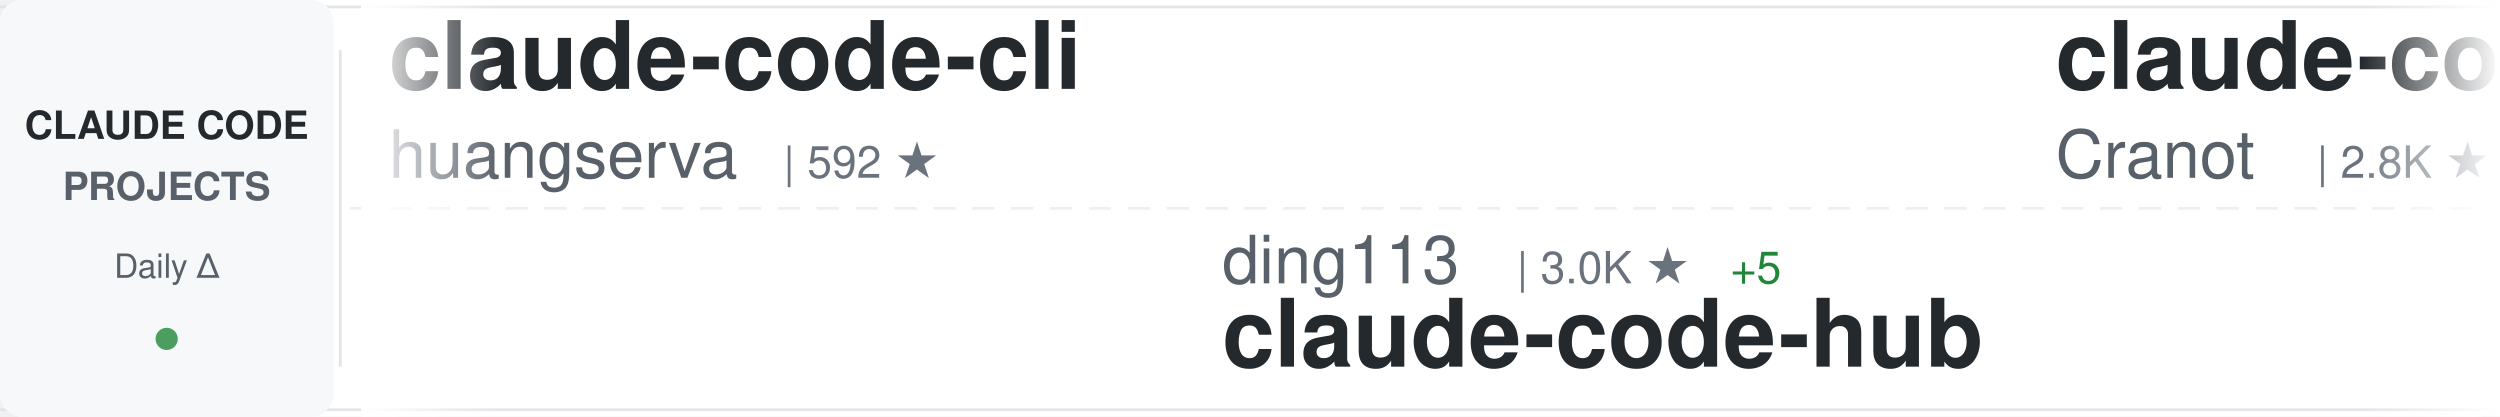
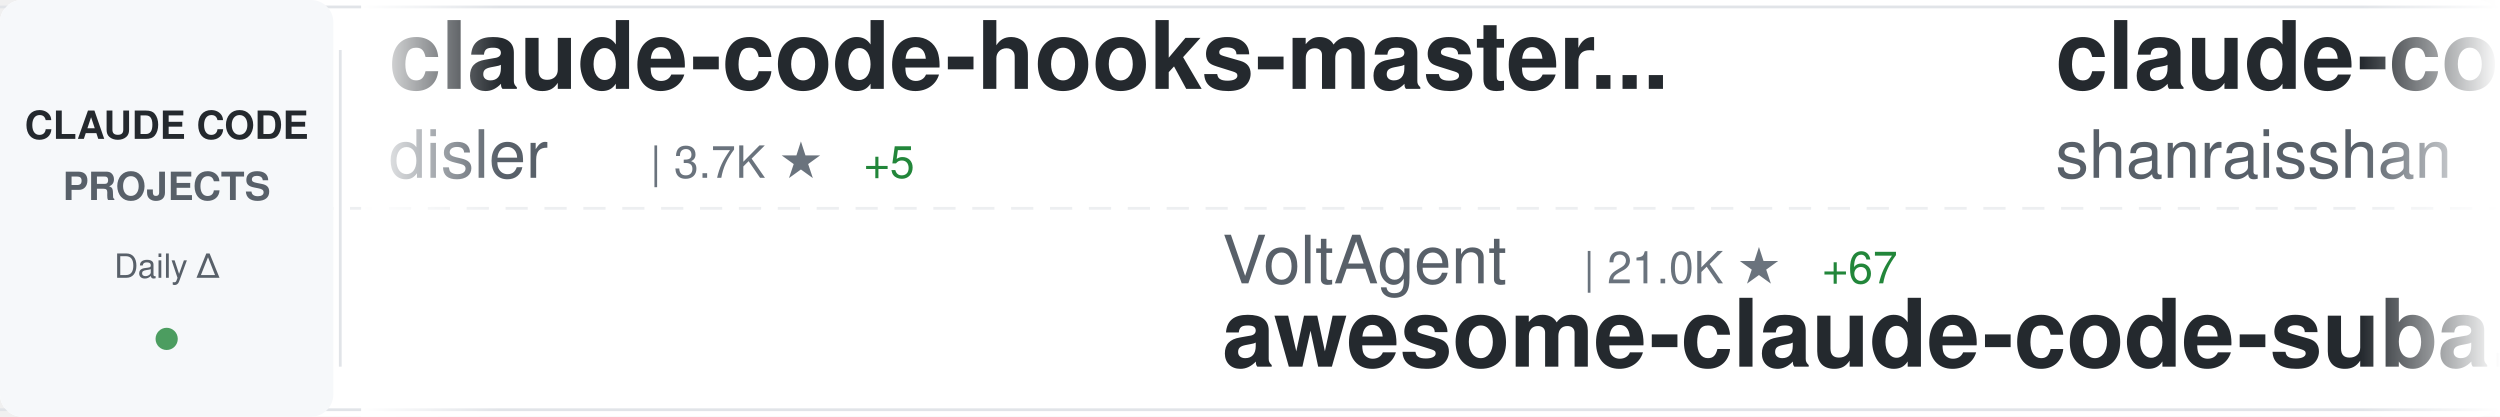
<svg xmlns="http://www.w3.org/2000/svg" width="900" height="150">
  <defs>
    <linearGradient id="awesomeLeftFade" x1="0%" y1="0%" x2="100%" y2="0%">
      <stop offset="0%" style="stop-color:#ffffff;stop-opacity:1" />
      <stop offset="100%" style="stop-color:#ffffff;stop-opacity:0" />
    </linearGradient>
    <linearGradient id="awesomeRightFade" x1="0%" y1="0%" x2="100%" y2="0%">
      <stop offset="0%" style="stop-color:#ffffff;stop-opacity:0" />
      <stop offset="100%" style="stop-color:#ffffff;stop-opacity:1" />
    </linearGradient>
  </defs>
  <rect width="900" height="150" fill="#ffffff" rx="8" />
  <rect x="0" y="2" width="900" height="1" fill="#e1e4e8" />
  <rect x="0" y="147" width="900" height="1" fill="#e1e4e8" />
  <line x1="0" y1="75" x2="900" y2="75" stroke="#e1e4e8" stroke-width="1" stroke-dasharray="8 6" opacity="0.6" />
  <rect x="0" y="0" width="120" height="150" fill="#f6f8fa" rx="8" />
  <text x="60" y="50" font-family="-apple-system, BlinkMacSystemFont, 'Segoe UI', Helvetica, Arial, sans-serif" font-size="14" font-weight="600" fill="#24292e" text-anchor="middle">CLAUDE CODE</text>
  <text x="60" y="72" font-family="-apple-system, BlinkMacSystemFont, 'Segoe UI', Helvetica, Arial, sans-serif" font-size="14" font-weight="600" fill="#586069" text-anchor="middle">PROJECTS</text>
  <text x="60" y="100" font-family="-apple-system, BlinkMacSystemFont, 'Segoe UI', Helvetica, Arial, sans-serif" font-size="12" font-weight="500" fill="#586069" text-anchor="middle">Daily Δ</text>
  <circle cx="60" cy="122" r="4" fill="#22863a" opacity="0.8" />
  <rect x="122" y="18" width="1" height="114" fill="#e1e4e8" />
  <clipPath id="awesomeTickerClip">
    <rect x="130" y="0" width="770" height="150" />
  </clipPath>
  <g clip-path="url(#awesomeTickerClip)">
    <g id="awesomeTickerItems">
      <animateTransform attributeName="transform" attributeType="XML" type="translate" from="0 0" to="-3000 0" dur="54s" repeatCount="indefinite" />
      <g transform="translate(0, 0)">
-         <text x="140" y="32" font-family="-apple-system, BlinkMacSystemFont, 'Segoe UI', Helvetica, Arial, sans-serif" font-size="34" font-weight="600" fill="#24292e">claude-code-cli</text>
-         <text x="140" y="64" font-family="-apple-system, BlinkMacSystemFont, 'Segoe UI', Helvetica, Arial, sans-serif" font-size="24" font-weight="400" fill="#586069">huangserva</text>
-         <text x="282" y="64" font-family="-apple-system, BlinkMacSystemFont, 'Segoe UI', Helvetica, Arial, sans-serif" font-size="16" font-weight="500" fill="#6a737d">| 592 ★</text>
+         <text x="140" y="32" font-family="-apple-system, BlinkMacSystemFont, 'Segoe UI', Helvetica, Arial, sans-serif" font-size="34" font-weight="600" fill="#24292e">claude-code-hooks-master...</text>
+         <text x="140" y="64" font-family="-apple-system, BlinkMacSystemFont, 'Segoe UI', Helvetica, Arial, sans-serif" font-size="24" font-weight="400" fill="#586069">disler</text>
+         <text x="234" y="64" font-family="-apple-system, BlinkMacSystemFont, 'Segoe UI', Helvetica, Arial, sans-serif" font-size="16" font-weight="500" fill="#6a737d">| 3.7K ★</text>
+         <text x="311" y="64" font-family="-apple-system, BlinkMacSystemFont, 'Segoe UI', Helvetica, Arial, sans-serif" font-size="16" font-weight="500" fill="#22863a"> +5</text>
      </g>
      <g transform="translate(300, 0)">
+         <text x="140" y="102" font-family="-apple-system, BlinkMacSystemFont, 'Segoe UI', Helvetica, Arial, sans-serif" font-size="24" font-weight="400" fill="#586069">VoltAgent</text>
+         <text x="270" y="102" font-family="-apple-system, BlinkMacSystemFont, 'Segoe UI', Helvetica, Arial, sans-serif" font-size="16" font-weight="500" fill="#6a737d">| 21.0K ★</text>
+         <text x="356" y="102" font-family="-apple-system, BlinkMacSystemFont, 'Segoe UI', Helvetica, Arial, sans-serif" font-size="16" font-weight="500" fill="#22863a"> +67</text>
+         <text x="140" y="132" font-family="-apple-system, BlinkMacSystemFont, 'Segoe UI', Helvetica, Arial, sans-serif" font-size="34" font-weight="600" fill="#24292e">awesome-claude-code-suba...</text>
+       </g>
+       <g transform="translate(600, 0)">
+         <text x="140" y="32" font-family="-apple-system, BlinkMacSystemFont, 'Segoe UI', Helvetica, Arial, sans-serif" font-size="34" font-weight="600" fill="#24292e">claude-code-best-practic...</text>
+         <text x="140" y="64" font-family="-apple-system, BlinkMacSystemFont, 'Segoe UI', Helvetica, Arial, sans-serif" font-size="24" font-weight="400" fill="#586069">shanraisshan</text>
+         <text x="306" y="64" font-family="-apple-system, BlinkMacSystemFont, 'Segoe UI', Helvetica, Arial, sans-serif" font-size="16" font-weight="500" fill="#6a737d">| 55.8K ★</text>
+         <text x="392" y="64" font-family="-apple-system, BlinkMacSystemFont, 'Segoe UI', Helvetica, Arial, sans-serif" font-size="16" font-weight="500" fill="#22863a"> +184</text>
+       </g>
+       <g transform="translate(900, 0)">
        <text x="140" y="102" font-family="-apple-system, BlinkMacSystemFont, 'Segoe UI', Helvetica, Arial, sans-serif" font-size="24" font-weight="400" fill="#586069">ding113</text>
        <text x="246" y="102" font-family="-apple-system, BlinkMacSystemFont, 'Segoe UI', Helvetica, Arial, sans-serif" font-size="16" font-weight="500" fill="#6a737d">| 3.0K ★</text>
-         <text x="323" y="102" font-family="-apple-system, BlinkMacSystemFont, 'Segoe UI', Helvetica, Arial, sans-serif" font-size="16" font-weight="500" fill="#22863a"> +5</text>
+         <text x="323" y="102" font-family="-apple-system, BlinkMacSystemFont, 'Segoe UI', Helvetica, Arial, sans-serif" font-size="16" font-weight="500" fill="#22863a"> +7</text>
        <text x="140" y="132" font-family="-apple-system, BlinkMacSystemFont, 'Segoe UI', Helvetica, Arial, sans-serif" font-size="34" font-weight="600" fill="#24292e">claude-code-hub</text>
      </g>
-       <g transform="translate(600, 0)">
-         <text x="140" y="32" font-family="-apple-system, BlinkMacSystemFont, 'Segoe UI', Helvetica, Arial, sans-serif" font-size="34" font-weight="600" fill="#24292e">claude-code-guide</text>
-         <text x="140" y="64" font-family="-apple-system, BlinkMacSystemFont, 'Segoe UI', Helvetica, Arial, sans-serif" font-size="24" font-weight="400" fill="#586069">Cranot</text>
-         <text x="234" y="64" font-family="-apple-system, BlinkMacSystemFont, 'Segoe UI', Helvetica, Arial, sans-serif" font-size="16" font-weight="500" fill="#6a737d">| 2.8K ★</text>
-         <text x="311" y="64" font-family="-apple-system, BlinkMacSystemFont, 'Segoe UI', Helvetica, Arial, sans-serif" font-size="16" font-weight="500" fill="#22863a"> +2</text>
-       </g>
-       <g transform="translate(900, 0)">
-         <text x="140" y="102" font-family="-apple-system, BlinkMacSystemFont, 'Segoe UI', Helvetica, Arial, sans-serif" font-size="24" font-weight="400" fill="#586069">huangjia2019</text>
-         <text x="306" y="102" font-family="-apple-system, BlinkMacSystemFont, 'Segoe UI', Helvetica, Arial, sans-serif" font-size="16" font-weight="500" fill="#6a737d">| 746 ★</text>
-         <text x="374" y="102" font-family="-apple-system, BlinkMacSystemFont, 'Segoe UI', Helvetica, Arial, sans-serif" font-size="16" font-weight="500" fill="#22863a"> +4</text>
-         <text x="140" y="132" font-family="-apple-system, BlinkMacSystemFont, 'Segoe UI', Helvetica, Arial, sans-serif" font-size="34" font-weight="600" fill="#24292e">claude-code-engineering</text>
-       </g>
      <g transform="translate(1200, 0)">
-         <text x="140" y="32" font-family="-apple-system, BlinkMacSystemFont, 'Segoe UI', Helvetica, Arial, sans-serif" font-size="34" font-weight="600" fill="#24292e">claude-code-telegram</text>
-         <text x="140" y="64" font-family="-apple-system, BlinkMacSystemFont, 'Segoe UI', Helvetica, Arial, sans-serif" font-size="24" font-weight="400" fill="#586069">RichardAtCT</text>
-         <text x="294" y="64" font-family="-apple-system, BlinkMacSystemFont, 'Segoe UI', Helvetica, Arial, sans-serif" font-size="16" font-weight="500" fill="#6a737d">| 2.7K ★</text>
-         <text x="371" y="64" font-family="-apple-system, BlinkMacSystemFont, 'Segoe UI', Helvetica, Arial, sans-serif" font-size="16" font-weight="500" fill="#22863a"> +4</text>
+         <text x="140" y="32" font-family="-apple-system, BlinkMacSystemFont, 'Segoe UI', Helvetica, Arial, sans-serif" font-size="34" font-weight="600" fill="#24292e">Claude-Code</text>
+         <text x="140" y="64" font-family="-apple-system, BlinkMacSystemFont, 'Segoe UI', Helvetica, Arial, sans-serif" font-size="24" font-weight="400" fill="#586069">KPR111</text>
+         <text x="234" y="64" font-family="-apple-system, BlinkMacSystemFont, 'Segoe UI', Helvetica, Arial, sans-serif" font-size="16" font-weight="500" fill="#6a737d">| 18 ★</text>
      </g>
      <g transform="translate(1500, 0)">
-         <text x="140" y="102" font-family="-apple-system, BlinkMacSystemFont, 'Segoe UI', Helvetica, Arial, sans-serif" font-size="24" font-weight="400" fill="#586069">sickn33</text>
-         <text x="246" y="102" font-family="-apple-system, BlinkMacSystemFont, 'Segoe UI', Helvetica, Arial, sans-serif" font-size="16" font-weight="500" fill="#6a737d">| 39.3K ★</text>
-         <text x="332" y="102" font-family="-apple-system, BlinkMacSystemFont, 'Segoe UI', Helvetica, Arial, sans-serif" font-size="16" font-weight="500" fill="#22863a"> +89</text>
-         <text x="140" y="132" font-family="-apple-system, BlinkMacSystemFont, 'Segoe UI', Helvetica, Arial, sans-serif" font-size="34" font-weight="600" fill="#24292e">antigravity-awesome-skil...</text>
+         <text x="140" y="102" font-family="-apple-system, BlinkMacSystemFont, 'Segoe UI', Helvetica, Arial, sans-serif" font-size="24" font-weight="400" fill="#586069">Chachamaru127</text>
+         <text x="318" y="102" font-family="-apple-system, BlinkMacSystemFont, 'Segoe UI', Helvetica, Arial, sans-serif" font-size="16" font-weight="500" fill="#6a737d">| 2.4K ★</text>
+         <text x="395" y="102" font-family="-apple-system, BlinkMacSystemFont, 'Segoe UI', Helvetica, Arial, sans-serif" font-size="16" font-weight="500" fill="#22863a"> +113</text>
+         <text x="140" y="132" font-family="-apple-system, BlinkMacSystemFont, 'Segoe UI', Helvetica, Arial, sans-serif" font-size="34" font-weight="600" fill="#24292e">claude-code-harness</text>
      </g>
      <g transform="translate(1800, 0)">
-         <text x="140" y="32" font-family="-apple-system, BlinkMacSystemFont, 'Segoe UI', Helvetica, Arial, sans-serif" font-size="34" font-weight="600" fill="#24292e">claude-code-harness</text>
-         <text x="140" y="64" font-family="-apple-system, BlinkMacSystemFont, 'Segoe UI', Helvetica, Arial, sans-serif" font-size="24" font-weight="400" fill="#586069">Chachamaru127</text>
-         <text x="318" y="64" font-family="-apple-system, BlinkMacSystemFont, 'Segoe UI', Helvetica, Arial, sans-serif" font-size="16" font-weight="500" fill="#6a737d">| 2.4K ★</text>
-         <text x="395" y="64" font-family="-apple-system, BlinkMacSystemFont, 'Segoe UI', Helvetica, Arial, sans-serif" font-size="16" font-weight="500" fill="#22863a"> +99</text>
+         <text x="140" y="32" font-family="-apple-system, BlinkMacSystemFont, 'Segoe UI', Helvetica, Arial, sans-serif" font-size="34" font-weight="600" fill="#24292e">claude-code-engineering</text>
+         <text x="140" y="64" font-family="-apple-system, BlinkMacSystemFont, 'Segoe UI', Helvetica, Arial, sans-serif" font-size="24" font-weight="400" fill="#586069">huangjia2019</text>
+         <text x="306" y="64" font-family="-apple-system, BlinkMacSystemFont, 'Segoe UI', Helvetica, Arial, sans-serif" font-size="16" font-weight="500" fill="#6a737d">| 748 ★</text>
+         <text x="374" y="64" font-family="-apple-system, BlinkMacSystemFont, 'Segoe UI', Helvetica, Arial, sans-serif" font-size="16" font-weight="500" fill="#22863a"> +5</text>
      </g>
      <g transform="translate(2100, 0)">
-         <text x="140" y="102" font-family="-apple-system, BlinkMacSystemFont, 'Segoe UI', Helvetica, Arial, sans-serif" font-size="24" font-weight="400" fill="#586069">affaan-m</text>
-         <text x="258" y="102" font-family="-apple-system, BlinkMacSystemFont, 'Segoe UI', Helvetica, Arial, sans-serif" font-size="16" font-weight="500" fill="#6a737d">| 200.9K ★</text>
-         <text x="353" y="102" font-family="-apple-system, BlinkMacSystemFont, 'Segoe UI', Helvetica, Arial, sans-serif" font-size="16" font-weight="500" fill="#22863a"> +1.5K</text>
-         <text x="140" y="132" font-family="-apple-system, BlinkMacSystemFont, 'Segoe UI', Helvetica, Arial, sans-serif" font-size="34" font-weight="600" fill="#24292e">ECC</text>
+         <text x="140" y="102" font-family="-apple-system, BlinkMacSystemFont, 'Segoe UI', Helvetica, Arial, sans-serif" font-size="24" font-weight="400" fill="#586069">multica-ai</text>
+         <text x="282" y="102" font-family="-apple-system, BlinkMacSystemFont, 'Segoe UI', Helvetica, Arial, sans-serif" font-size="16" font-weight="500" fill="#6a737d">| 164.2K ★</text>
+         <text x="377" y="102" font-family="-apple-system, BlinkMacSystemFont, 'Segoe UI', Helvetica, Arial, sans-serif" font-size="16" font-weight="500" fill="#22863a"> +1.3K</text>
+         <text x="140" y="132" font-family="-apple-system, BlinkMacSystemFont, 'Segoe UI', Helvetica, Arial, sans-serif" font-size="34" font-weight="600" fill="#24292e">andrej-karpathy-skills</text>
      </g>
      <g transform="translate(2400, 0)">
-         <text x="140" y="32" font-family="-apple-system, BlinkMacSystemFont, 'Segoe UI', Helvetica, Arial, sans-serif" font-size="34" font-weight="600" fill="#24292e">claude-code-my-workflow</text>
-         <text x="140" y="64" font-family="-apple-system, BlinkMacSystemFont, 'Segoe UI', Helvetica, Arial, sans-serif" font-size="24" font-weight="400" fill="#586069">pedrohcgs</text>
-         <text x="270" y="64" font-family="-apple-system, BlinkMacSystemFont, 'Segoe UI', Helvetica, Arial, sans-serif" font-size="16" font-weight="500" fill="#6a737d">| 1.2K ★</text>
-         <text x="347" y="64" font-family="-apple-system, BlinkMacSystemFont, 'Segoe UI', Helvetica, Arial, sans-serif" font-size="16" font-weight="500" fill="#22863a"> +6</text>
+         <text x="140" y="32" font-family="-apple-system, BlinkMacSystemFont, 'Segoe UI', Helvetica, Arial, sans-serif" font-size="34" font-weight="600" fill="#24292e">claude-code-sourcemap</text>
+         <text x="140" y="64" font-family="-apple-system, BlinkMacSystemFont, 'Segoe UI', Helvetica, Arial, sans-serif" font-size="24" font-weight="400" fill="#586069">ChinaSiro</text>
+         <text x="270" y="64" font-family="-apple-system, BlinkMacSystemFont, 'Segoe UI', Helvetica, Arial, sans-serif" font-size="16" font-weight="500" fill="#6a737d">| 9.3K ★</text>
+         <text x="347" y="64" font-family="-apple-system, BlinkMacSystemFont, 'Segoe UI', Helvetica, Arial, sans-serif" font-size="16" font-weight="500" fill="#22863a"> +10</text>
      </g>
      <g transform="translate(2700, 0)">
-         <text x="140" y="102" font-family="-apple-system, BlinkMacSystemFont, 'Segoe UI', Helvetica, Arial, sans-serif" font-size="24" font-weight="400" fill="#586069">Alishahryar1</text>
-         <text x="306" y="102" font-family="-apple-system, BlinkMacSystemFont, 'Segoe UI', Helvetica, Arial, sans-serif" font-size="16" font-weight="500" fill="#6a737d">| 31.4K ★</text>
-         <text x="392" y="102" font-family="-apple-system, BlinkMacSystemFont, 'Segoe UI', Helvetica, Arial, sans-serif" font-size="16" font-weight="500" fill="#22863a"> +263</text>
-         <text x="140" y="132" font-family="-apple-system, BlinkMacSystemFont, 'Segoe UI', Helvetica, Arial, sans-serif" font-size="34" font-weight="600" fill="#24292e">free-claude-code</text>
+         <text x="140" y="102" font-family="-apple-system, BlinkMacSystemFont, 'Segoe UI', Helvetica, Arial, sans-serif" font-size="24" font-weight="400" fill="#586069">wanshuiyin</text>
+         <text x="282" y="102" font-family="-apple-system, BlinkMacSystemFont, 'Segoe UI', Helvetica, Arial, sans-serif" font-size="16" font-weight="500" fill="#6a737d">| 11.2K ★</text>
+         <text x="368" y="102" font-family="-apple-system, BlinkMacSystemFont, 'Segoe UI', Helvetica, Arial, sans-serif" font-size="16" font-weight="500" fill="#22863a"> +80</text>
+         <text x="140" y="132" font-family="-apple-system, BlinkMacSystemFont, 'Segoe UI', Helvetica, Arial, sans-serif" font-size="34" font-weight="600" fill="#24292e">Auto-claude-code-researc...</text>
      </g>
      <g transform="translate(3000, 0)">
-         <text x="140" y="32" font-family="-apple-system, BlinkMacSystemFont, 'Segoe UI', Helvetica, Arial, sans-serif" font-size="34" font-weight="600" fill="#24292e">claude-code-cli</text>
-         <text x="140" y="64" font-family="-apple-system, BlinkMacSystemFont, 'Segoe UI', Helvetica, Arial, sans-serif" font-size="24" font-weight="400" fill="#586069">huangserva</text>
-         <text x="282" y="64" font-family="-apple-system, BlinkMacSystemFont, 'Segoe UI', Helvetica, Arial, sans-serif" font-size="16" font-weight="500" fill="#6a737d">| 592 ★</text>
+         <text x="140" y="32" font-family="-apple-system, BlinkMacSystemFont, 'Segoe UI', Helvetica, Arial, sans-serif" font-size="34" font-weight="600" fill="#24292e">claude-code-hooks-master...</text>
+         <text x="140" y="64" font-family="-apple-system, BlinkMacSystemFont, 'Segoe UI', Helvetica, Arial, sans-serif" font-size="24" font-weight="400" fill="#586069">disler</text>
+         <text x="234" y="64" font-family="-apple-system, BlinkMacSystemFont, 'Segoe UI', Helvetica, Arial, sans-serif" font-size="16" font-weight="500" fill="#6a737d">| 3.7K ★</text>
+         <text x="311" y="64" font-family="-apple-system, BlinkMacSystemFont, 'Segoe UI', Helvetica, Arial, sans-serif" font-size="16" font-weight="500" fill="#22863a"> +5</text>
      </g>
      <g transform="translate(3300, 0)">
+         <text x="140" y="102" font-family="-apple-system, BlinkMacSystemFont, 'Segoe UI', Helvetica, Arial, sans-serif" font-size="24" font-weight="400" fill="#586069">VoltAgent</text>
+         <text x="270" y="102" font-family="-apple-system, BlinkMacSystemFont, 'Segoe UI', Helvetica, Arial, sans-serif" font-size="16" font-weight="500" fill="#6a737d">| 21.0K ★</text>
+         <text x="356" y="102" font-family="-apple-system, BlinkMacSystemFont, 'Segoe UI', Helvetica, Arial, sans-serif" font-size="16" font-weight="500" fill="#22863a"> +67</text>
+         <text x="140" y="132" font-family="-apple-system, BlinkMacSystemFont, 'Segoe UI', Helvetica, Arial, sans-serif" font-size="34" font-weight="600" fill="#24292e">awesome-claude-code-suba...</text>
+       </g>
+       <g transform="translate(3600, 0)">
+         <text x="140" y="32" font-family="-apple-system, BlinkMacSystemFont, 'Segoe UI', Helvetica, Arial, sans-serif" font-size="34" font-weight="600" fill="#24292e">claude-code-best-practic...</text>
+         <text x="140" y="64" font-family="-apple-system, BlinkMacSystemFont, 'Segoe UI', Helvetica, Arial, sans-serif" font-size="24" font-weight="400" fill="#586069">shanraisshan</text>
+         <text x="306" y="64" font-family="-apple-system, BlinkMacSystemFont, 'Segoe UI', Helvetica, Arial, sans-serif" font-size="16" font-weight="500" fill="#6a737d">| 55.8K ★</text>
+         <text x="392" y="64" font-family="-apple-system, BlinkMacSystemFont, 'Segoe UI', Helvetica, Arial, sans-serif" font-size="16" font-weight="500" fill="#22863a"> +184</text>
+       </g>
+       <g transform="translate(3900, 0)">
        <text x="140" y="102" font-family="-apple-system, BlinkMacSystemFont, 'Segoe UI', Helvetica, Arial, sans-serif" font-size="24" font-weight="400" fill="#586069">ding113</text>
        <text x="246" y="102" font-family="-apple-system, BlinkMacSystemFont, 'Segoe UI', Helvetica, Arial, sans-serif" font-size="16" font-weight="500" fill="#6a737d">| 3.0K ★</text>
-         <text x="323" y="102" font-family="-apple-system, BlinkMacSystemFont, 'Segoe UI', Helvetica, Arial, sans-serif" font-size="16" font-weight="500" fill="#22863a"> +5</text>
+         <text x="323" y="102" font-family="-apple-system, BlinkMacSystemFont, 'Segoe UI', Helvetica, Arial, sans-serif" font-size="16" font-weight="500" fill="#22863a"> +7</text>
        <text x="140" y="132" font-family="-apple-system, BlinkMacSystemFont, 'Segoe UI', Helvetica, Arial, sans-serif" font-size="34" font-weight="600" fill="#24292e">claude-code-hub</text>
-       </g>
-       <g transform="translate(3600, 0)">
-         <text x="140" y="32" font-family="-apple-system, BlinkMacSystemFont, 'Segoe UI', Helvetica, Arial, sans-serif" font-size="34" font-weight="600" fill="#24292e">claude-code-guide</text>
-         <text x="140" y="64" font-family="-apple-system, BlinkMacSystemFont, 'Segoe UI', Helvetica, Arial, sans-serif" font-size="24" font-weight="400" fill="#586069">Cranot</text>
-         <text x="234" y="64" font-family="-apple-system, BlinkMacSystemFont, 'Segoe UI', Helvetica, Arial, sans-serif" font-size="16" font-weight="500" fill="#6a737d">| 2.8K ★</text>
-         <text x="311" y="64" font-family="-apple-system, BlinkMacSystemFont, 'Segoe UI', Helvetica, Arial, sans-serif" font-size="16" font-weight="500" fill="#22863a"> +2</text>
-       </g>
-       <g transform="translate(3900, 0)">
-         <text x="140" y="102" font-family="-apple-system, BlinkMacSystemFont, 'Segoe UI', Helvetica, Arial, sans-serif" font-size="24" font-weight="400" fill="#586069">huangjia2019</text>
-         <text x="306" y="102" font-family="-apple-system, BlinkMacSystemFont, 'Segoe UI', Helvetica, Arial, sans-serif" font-size="16" font-weight="500" fill="#6a737d">| 746 ★</text>
-         <text x="374" y="102" font-family="-apple-system, BlinkMacSystemFont, 'Segoe UI', Helvetica, Arial, sans-serif" font-size="16" font-weight="500" fill="#22863a"> +4</text>
-         <text x="140" y="132" font-family="-apple-system, BlinkMacSystemFont, 'Segoe UI', Helvetica, Arial, sans-serif" font-size="34" font-weight="600" fill="#24292e">claude-code-engineering</text>
      </g>
    </g>
  </g>
  <rect x="130" y="0" width="50" height="150" fill="url(#awesomeLeftFade)" />
  <rect x="850" y="0" width="50" height="150" fill="url(#awesomeRightFade)" />
</svg>
